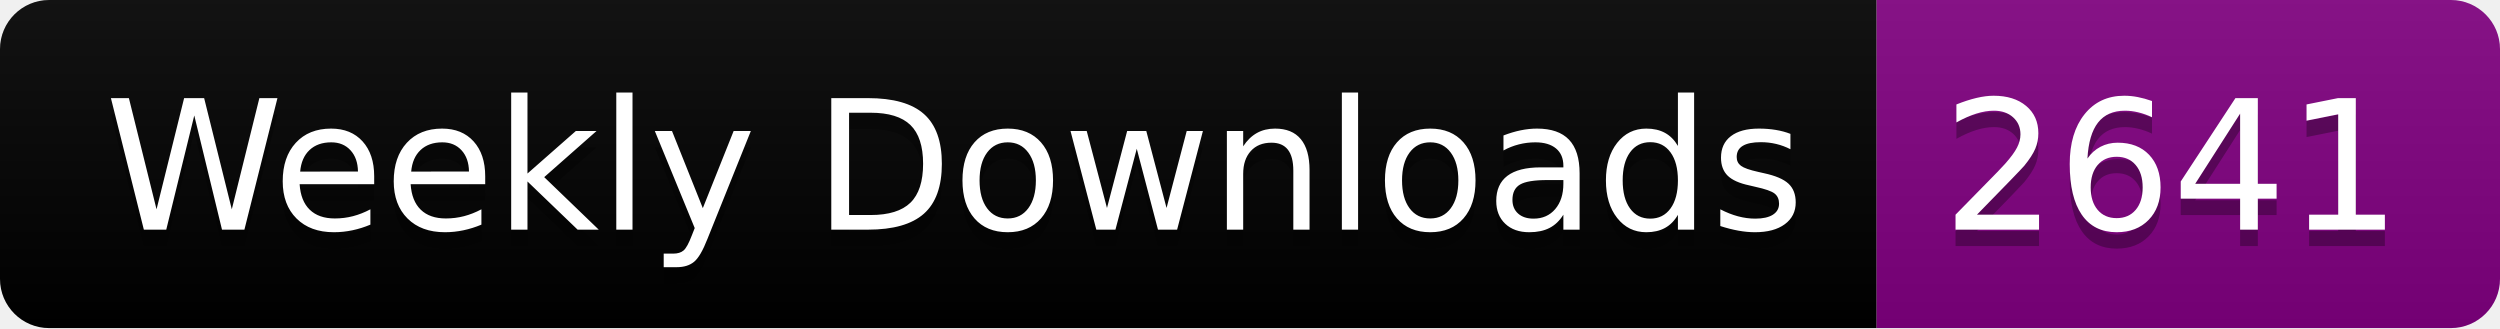
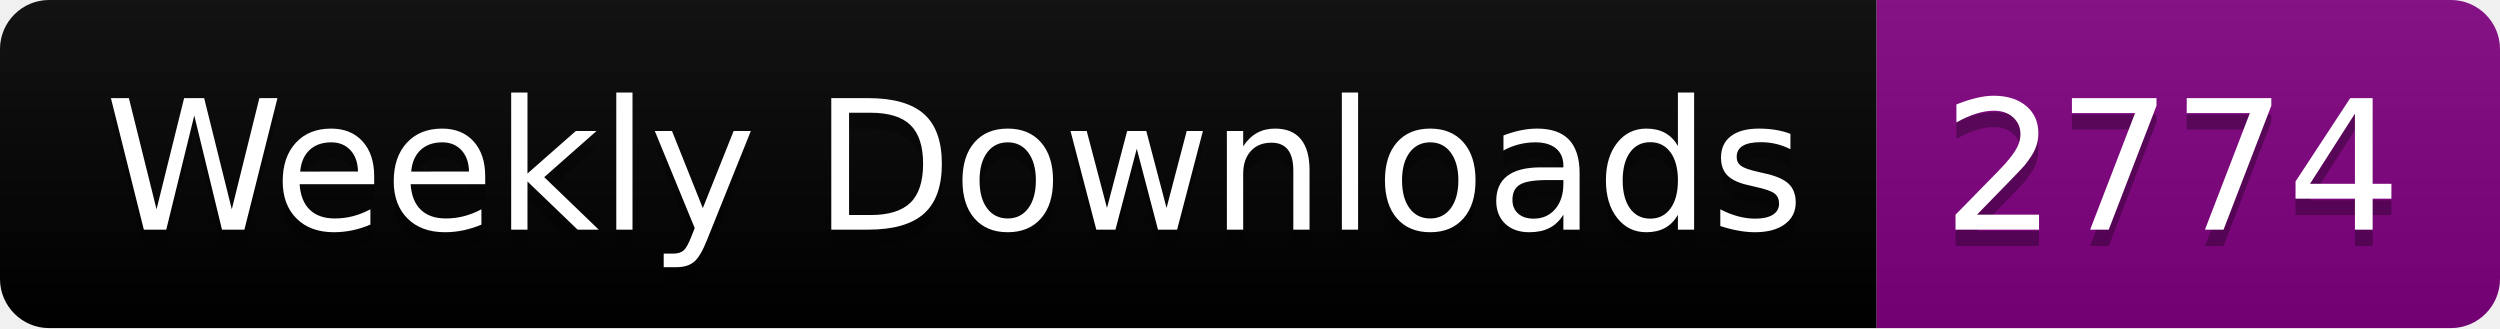
<svg xmlns="http://www.w3.org/2000/svg" width="152.4" height="20">
  <linearGradient id="smooth" x2="0" y2="100%">
    <stop offset="0" stop-color="#bbb" stop-opacity=".1" />
    <stop offset="1" stop-opacity=".1" />
  </linearGradient>
  <clipPath id="round">
    <rect width="152.4" height="20" rx="3" fill="#fff" />
  </clipPath>
  <g clip-path="url(#round)">
    <rect width="114.4" height="20" fill="black" />
    <rect x="114.4" width="38.0" height="20" fill="purple" />
    <rect width="152.4" height="20" fill="url(#smooth)" />
  </g>
  <g fill="#fff" text-anchor="middle" font-family="DejaVu Sans,Verdana,Geneva,sans-serif" font-size="110">
    <text x="582.0" y="150" fill="#010101" fill-opacity=".3" transform="scale(0.1)" textLength="1044.0" lengthAdjust="spacing">Weekly Downloads</text>
    <text x="582.0" y="140" transform="scale(0.1)" textLength="1044.0" lengthAdjust="spacing">Weekly Downloads</text>
-     <text x="1324.0" y="150" fill="#010101" fill-opacity=".3" transform="scale(0.1)" textLength="280.0" lengthAdjust="spacing">2641</text>
-     <text x="1324.0" y="140" transform="scale(0.1)" textLength="280.0" lengthAdjust="spacing">2641</text>
+     <text x="1324.0" y="150" fill="#010101" fill-opacity=".3" transform="scale(0.1)" textLength="280.0" lengthAdjust="spacing">2774</text>
+     <text x="1324.0" y="140" transform="scale(0.1)" textLength="280.0" lengthAdjust="spacing">2774</text>
  </g>
</svg>
